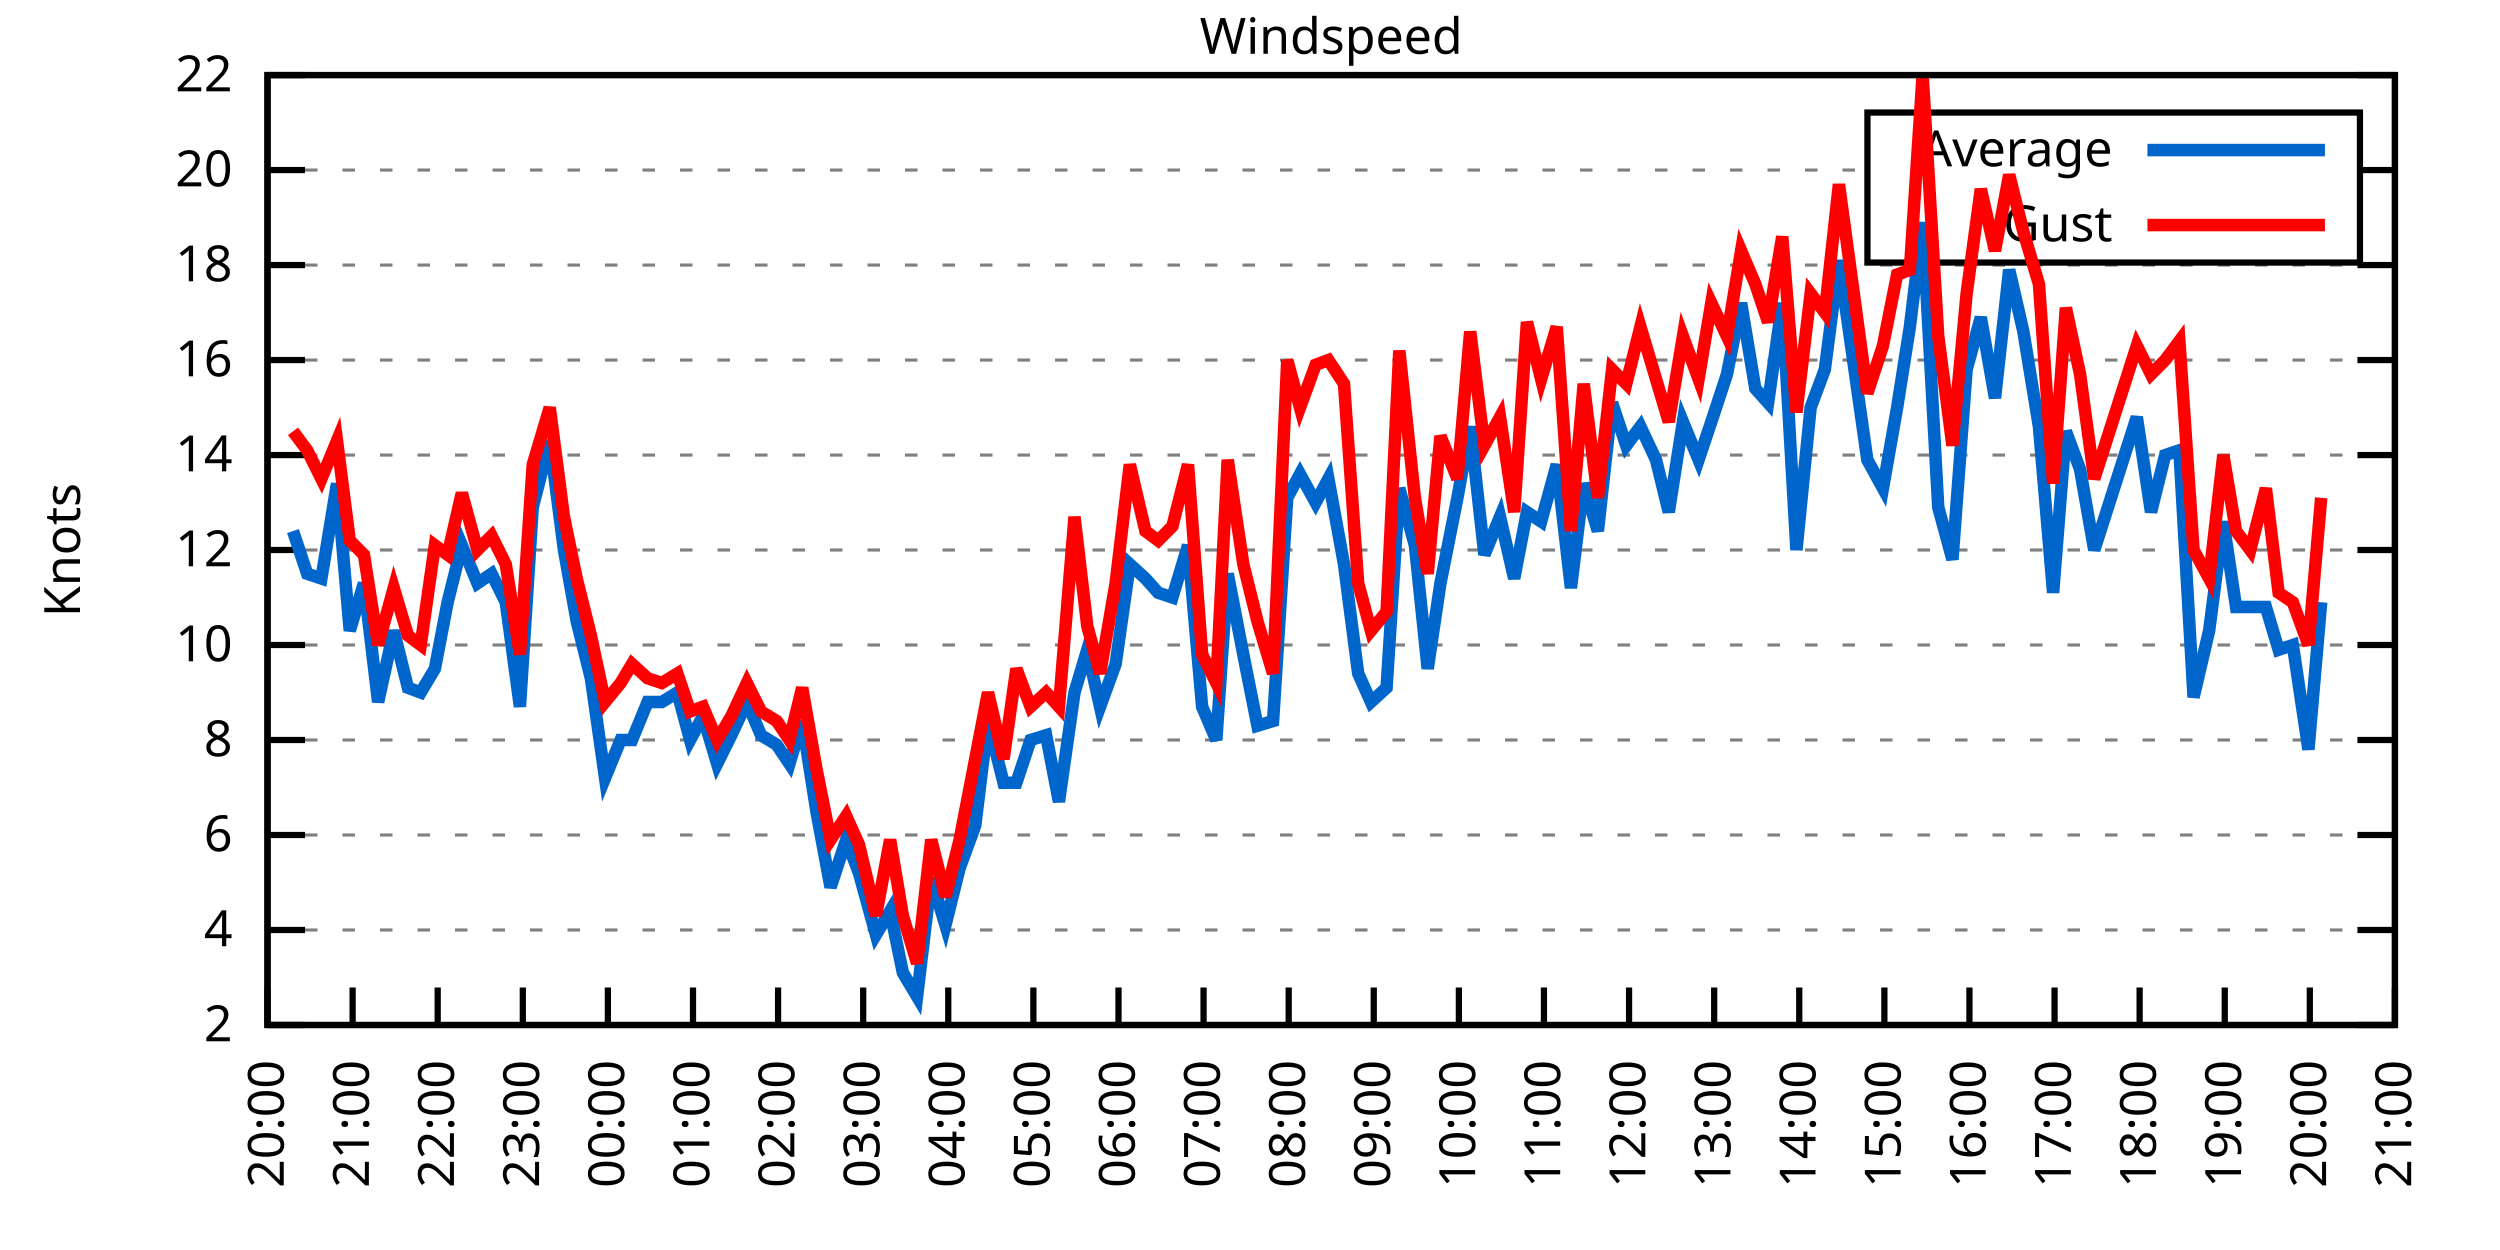
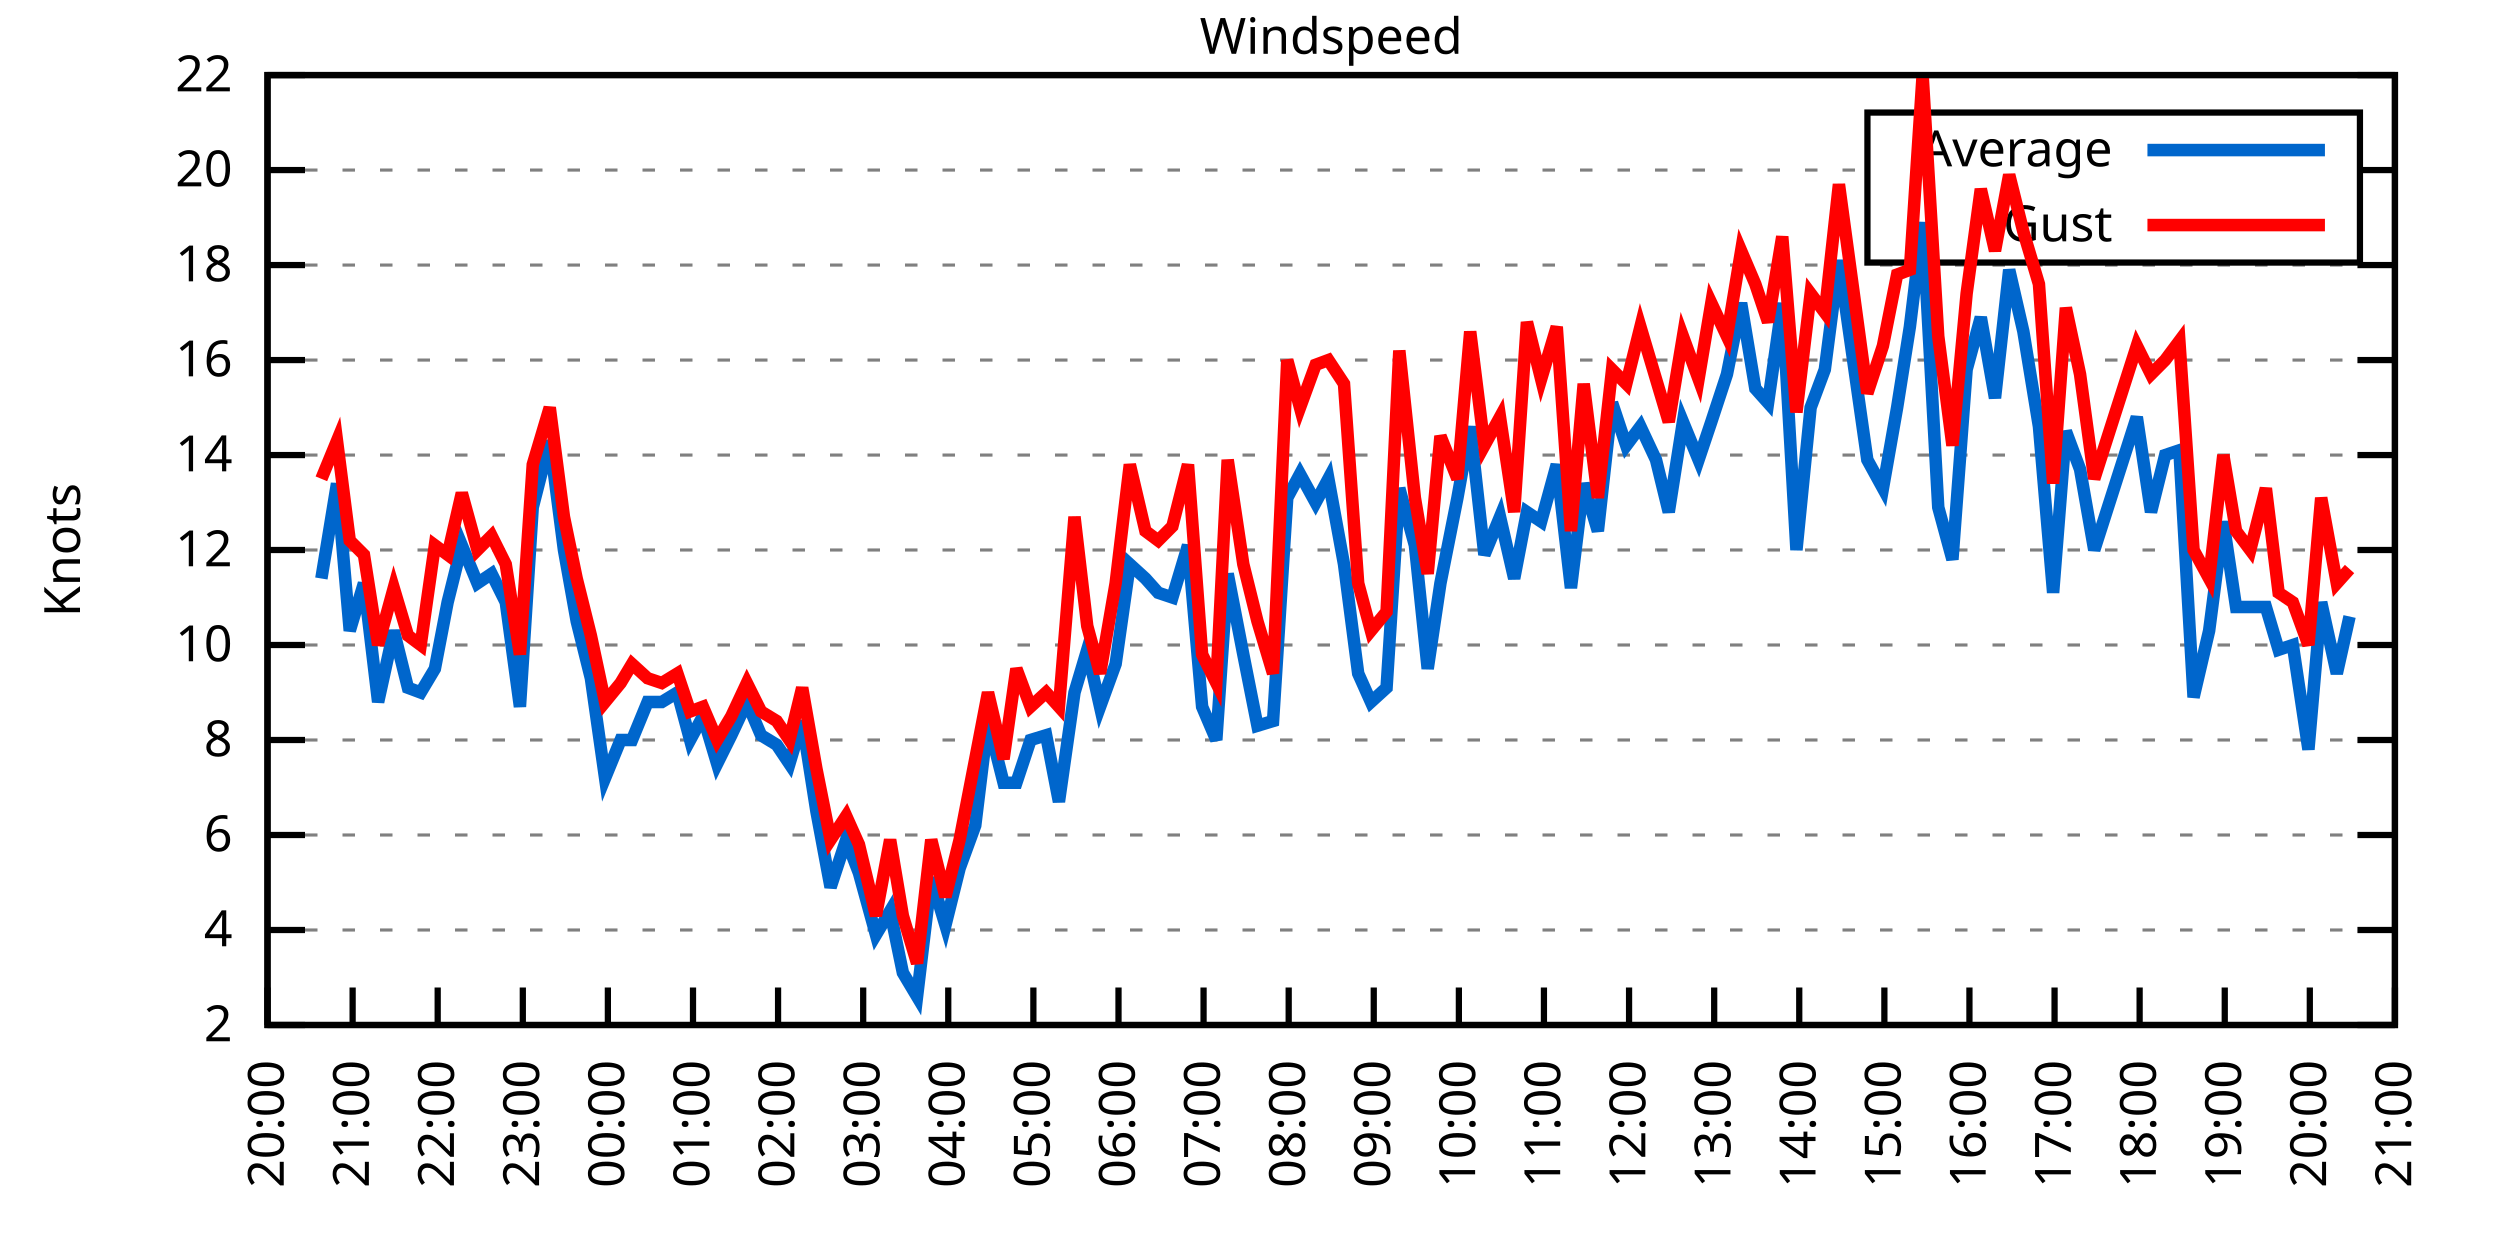
<svg xmlns="http://www.w3.org/2000/svg" xmlns:xlink="http://www.w3.org/1999/xlink" width="400" height="200" viewBox="0 0 400 200">
  <g id="gnuplot_canvas">
    <rect x="0" y="0" width="400" height="200" fill="none" />
    <defs>
      <circle id="gpDot" r="0.5" stroke-width="0.5" stroke="currentColor" />
      <path id="gpPt0" stroke-width="0.333" stroke="currentColor" d="M-1,0 h2 M0,-1 v2" />
      <path id="gpPt1" stroke-width="0.333" stroke="currentColor" d="M-1,-1 L1,1 M1,-1 L-1,1" />
      <path id="gpPt2" stroke-width="0.333" stroke="currentColor" d="M-1,0 L1,0 M0,-1 L0,1 M-1,-1 L1,1 M-1,1 L1,-1" />
      <rect id="gpPt3" stroke-width="0.333" stroke="currentColor" x="-1" y="-1" width="2" height="2" />
      <rect id="gpPt4" stroke-width="0.333" stroke="currentColor" fill="currentColor" x="-1" y="-1" width="2" height="2" />
      <circle id="gpPt5" stroke-width="0.333" stroke="currentColor" cx="0" cy="0" r="1" />
      <use xlink:href="#gpPt5" id="gpPt6" fill="currentColor" stroke="none" />
      <path id="gpPt7" stroke-width="0.333" stroke="currentColor" d="M0,-1.33 L-1.33,0.67 L1.33,0.67 z" />
      <use xlink:href="#gpPt7" id="gpPt8" fill="currentColor" stroke="none" />
      <use xlink:href="#gpPt7" id="gpPt9" stroke="currentColor" transform="rotate(180)" />
      <use xlink:href="#gpPt9" id="gpPt10" fill="currentColor" stroke="none" />
      <use xlink:href="#gpPt3" id="gpPt11" stroke="currentColor" transform="rotate(45)" />
      <use xlink:href="#gpPt11" id="gpPt12" fill="currentColor" stroke="none" />
      <path id="gpPt13" stroke-width="0.333" stroke="currentColor" d="M0,1.330 L1.265,0.411 L0.782,-1.067 L-0.782,-1.076 L-1.265,0.411 z" />
      <use xlink:href="#gpPt13" id="gpPt14" fill="currentColor" stroke="none" />
      <filter id="textbox" filterUnits="objectBoundingBox" x="0" y="0" height="1" width="1">
        <feFlood flood-color="white" flood-opacity="1" result="bgnd" />
        <feComposite in="SourceGraphic" in2="bgnd" operator="atop" />
      </filter>
      <filter id="greybox" filterUnits="objectBoundingBox" x="0" y="0" height="1" width="1">
        <feFlood flood-color="lightgrey" flood-opacity="1" result="grey" />
        <feComposite in="SourceGraphic" in2="grey" operator="atop" />
      </filter>
    </defs>
    <g fill="none" color="white" stroke="currentColor" stroke-width="1.00" stroke-linecap="butt" stroke-linejoin="miter">
</g>
    <g fill="none" color="black" stroke="currentColor" stroke-width="1.00" stroke-linecap="butt" stroke-linejoin="miter">
      <g stroke="none" shape-rendering="crispEdges">
        <polygon fill="rgb(255, 255, 255)" points="42.80,164.00 383.18,164.00 383.18,12.02 42.80,12.02 " />
      </g>
    </g>
    <g fill="none" color="black" stroke="currentColor" stroke-width="1.00" stroke-linecap="butt" stroke-linejoin="miter">
</g>
    <g fill="none" color="black" stroke="black" stroke-width="0.50" stroke-linecap="butt" stroke-linejoin="miter">
</g>
    <g fill="none" color="gray" stroke="currentColor" stroke-width="0.50" stroke-linecap="butt" stroke-linejoin="miter">
      <path stroke="gray" stroke-dasharray="2,4" class="gridline" d="M42.80,164.00 L383.19,164.00  " />
    </g>
    <g fill="none" color="gray" stroke="gray" stroke-width="1.00" stroke-linecap="butt" stroke-linejoin="miter">
</g>
    <g fill="none" color="black" stroke="currentColor" stroke-width="1.00" stroke-linecap="butt" stroke-linejoin="miter">
      <path stroke="black" d="M42.80,164.00 L48.80,164.00 M383.19,164.00 L377.19,164.00  " />
      <g transform="translate(37.20,166.60)" stroke="none" fill="black" font-family="Sans" font-size="8.00" text-anchor="end">
        <text>
          <tspan font-family="Sans"> 2</tspan>
        </text>
      </g>
    </g>
    <g fill="none" color="black" stroke="currentColor" stroke-width="1.00" stroke-linecap="butt" stroke-linejoin="miter">
</g>
    <g fill="none" color="black" stroke="black" stroke-width="0.50" stroke-linecap="butt" stroke-linejoin="miter">
</g>
    <g fill="none" color="gray" stroke="currentColor" stroke-width="0.50" stroke-linecap="butt" stroke-linejoin="miter">
      <path stroke="gray" stroke-dasharray="2,4" class="gridline" d="M42.80,148.80 L383.19,148.80  " />
    </g>
    <g fill="none" color="gray" stroke="gray" stroke-width="1.00" stroke-linecap="butt" stroke-linejoin="miter">
</g>
    <g fill="none" color="black" stroke="currentColor" stroke-width="1.00" stroke-linecap="butt" stroke-linejoin="miter">
      <path stroke="black" d="M42.80,148.80 L48.80,148.80 M383.19,148.80 L377.19,148.80  " />
      <g transform="translate(37.20,151.40)" stroke="none" fill="black" font-family="Sans" font-size="8.00" text-anchor="end">
        <text>
          <tspan font-family="Sans"> 4</tspan>
        </text>
      </g>
    </g>
    <g fill="none" color="black" stroke="currentColor" stroke-width="1.00" stroke-linecap="butt" stroke-linejoin="miter">
</g>
    <g fill="none" color="black" stroke="black" stroke-width="0.50" stroke-linecap="butt" stroke-linejoin="miter">
</g>
    <g fill="none" color="gray" stroke="currentColor" stroke-width="0.50" stroke-linecap="butt" stroke-linejoin="miter">
      <path stroke="gray" stroke-dasharray="2,4" class="gridline" d="M42.80,133.60 L383.19,133.60  " />
    </g>
    <g fill="none" color="gray" stroke="gray" stroke-width="1.00" stroke-linecap="butt" stroke-linejoin="miter">
</g>
    <g fill="none" color="black" stroke="currentColor" stroke-width="1.00" stroke-linecap="butt" stroke-linejoin="miter">
      <path stroke="black" d="M42.80,133.60 L48.80,133.60 M383.19,133.60 L377.19,133.60  " />
      <g transform="translate(37.20,136.20)" stroke="none" fill="black" font-family="Sans" font-size="8.00" text-anchor="end">
        <text>
          <tspan font-family="Sans"> 6</tspan>
        </text>
      </g>
    </g>
    <g fill="none" color="black" stroke="currentColor" stroke-width="1.00" stroke-linecap="butt" stroke-linejoin="miter">
</g>
    <g fill="none" color="black" stroke="black" stroke-width="0.50" stroke-linecap="butt" stroke-linejoin="miter">
</g>
    <g fill="none" color="gray" stroke="currentColor" stroke-width="0.50" stroke-linecap="butt" stroke-linejoin="miter">
      <path stroke="gray" stroke-dasharray="2,4" class="gridline" d="M42.80,118.40 L383.19,118.40  " />
    </g>
    <g fill="none" color="gray" stroke="gray" stroke-width="1.00" stroke-linecap="butt" stroke-linejoin="miter">
</g>
    <g fill="none" color="black" stroke="currentColor" stroke-width="1.00" stroke-linecap="butt" stroke-linejoin="miter">
      <path stroke="black" d="M42.80,118.40 L48.80,118.40 M383.19,118.40 L377.19,118.40  " />
      <g transform="translate(37.20,121.00)" stroke="none" fill="black" font-family="Sans" font-size="8.00" text-anchor="end">
        <text>
          <tspan font-family="Sans"> 8</tspan>
        </text>
      </g>
    </g>
    <g fill="none" color="black" stroke="currentColor" stroke-width="1.00" stroke-linecap="butt" stroke-linejoin="miter">
</g>
    <g fill="none" color="black" stroke="black" stroke-width="0.50" stroke-linecap="butt" stroke-linejoin="miter">
</g>
    <g fill="none" color="gray" stroke="currentColor" stroke-width="0.50" stroke-linecap="butt" stroke-linejoin="miter">
      <path stroke="gray" stroke-dasharray="2,4" class="gridline" d="M42.80,103.20 L383.19,103.20  " />
    </g>
    <g fill="none" color="gray" stroke="gray" stroke-width="1.00" stroke-linecap="butt" stroke-linejoin="miter">
</g>
    <g fill="none" color="black" stroke="currentColor" stroke-width="1.00" stroke-linecap="butt" stroke-linejoin="miter">
      <path stroke="black" d="M42.80,103.20 L48.80,103.20 M383.19,103.20 L377.19,103.20  " />
      <g transform="translate(37.20,105.80)" stroke="none" fill="black" font-family="Sans" font-size="8.00" text-anchor="end">
        <text>
          <tspan font-family="Sans"> 10</tspan>
        </text>
      </g>
    </g>
    <g fill="none" color="black" stroke="currentColor" stroke-width="1.00" stroke-linecap="butt" stroke-linejoin="miter">
</g>
    <g fill="none" color="black" stroke="black" stroke-width="0.50" stroke-linecap="butt" stroke-linejoin="miter">
</g>
    <g fill="none" color="gray" stroke="currentColor" stroke-width="0.50" stroke-linecap="butt" stroke-linejoin="miter">
      <path stroke="gray" stroke-dasharray="2,4" class="gridline" d="M42.80,88.00 L383.19,88.00  " />
    </g>
    <g fill="none" color="gray" stroke="gray" stroke-width="1.00" stroke-linecap="butt" stroke-linejoin="miter">
</g>
    <g fill="none" color="black" stroke="currentColor" stroke-width="1.00" stroke-linecap="butt" stroke-linejoin="miter">
      <path stroke="black" d="M42.80,88.00 L48.80,88.00 M383.19,88.00 L377.19,88.00  " />
      <g transform="translate(37.20,90.60)" stroke="none" fill="black" font-family="Sans" font-size="8.00" text-anchor="end">
        <text>
          <tspan font-family="Sans"> 12</tspan>
        </text>
      </g>
    </g>
    <g fill="none" color="black" stroke="currentColor" stroke-width="1.00" stroke-linecap="butt" stroke-linejoin="miter">
</g>
    <g fill="none" color="black" stroke="black" stroke-width="0.50" stroke-linecap="butt" stroke-linejoin="miter">
</g>
    <g fill="none" color="gray" stroke="currentColor" stroke-width="0.50" stroke-linecap="butt" stroke-linejoin="miter">
      <path stroke="gray" stroke-dasharray="2,4" class="gridline" d="M42.80,72.81 L383.19,72.81  " />
    </g>
    <g fill="none" color="gray" stroke="gray" stroke-width="1.00" stroke-linecap="butt" stroke-linejoin="miter">
</g>
    <g fill="none" color="black" stroke="currentColor" stroke-width="1.00" stroke-linecap="butt" stroke-linejoin="miter">
      <path stroke="black" d="M42.80,72.81 L48.80,72.81 M383.19,72.81 L377.19,72.81  " />
      <g transform="translate(37.20,75.41)" stroke="none" fill="black" font-family="Sans" font-size="8.00" text-anchor="end">
        <text>
          <tspan font-family="Sans"> 14</tspan>
        </text>
      </g>
    </g>
    <g fill="none" color="black" stroke="currentColor" stroke-width="1.00" stroke-linecap="butt" stroke-linejoin="miter">
</g>
    <g fill="none" color="black" stroke="black" stroke-width="0.50" stroke-linecap="butt" stroke-linejoin="miter">
</g>
    <g fill="none" color="gray" stroke="currentColor" stroke-width="0.50" stroke-linecap="butt" stroke-linejoin="miter">
      <path stroke="gray" stroke-dasharray="2,4" class="gridline" d="M42.80,57.61 L383.19,57.61  " />
    </g>
    <g fill="none" color="gray" stroke="gray" stroke-width="1.00" stroke-linecap="butt" stroke-linejoin="miter">
</g>
    <g fill="none" color="black" stroke="currentColor" stroke-width="1.00" stroke-linecap="butt" stroke-linejoin="miter">
      <path stroke="black" d="M42.80,57.61 L48.80,57.61 M383.19,57.61 L377.19,57.61  " />
      <g transform="translate(37.20,60.21)" stroke="none" fill="black" font-family="Sans" font-size="8.00" text-anchor="end">
        <text>
          <tspan font-family="Sans"> 16</tspan>
        </text>
      </g>
    </g>
    <g fill="none" color="black" stroke="currentColor" stroke-width="1.00" stroke-linecap="butt" stroke-linejoin="miter">
</g>
    <g fill="none" color="black" stroke="black" stroke-width="0.50" stroke-linecap="butt" stroke-linejoin="miter">
</g>
    <g fill="none" color="gray" stroke="currentColor" stroke-width="0.50" stroke-linecap="butt" stroke-linejoin="miter">
      <path stroke="gray" stroke-dasharray="2,4" class="gridline" d="M42.80,42.41 L383.19,42.41  " />
    </g>
    <g fill="none" color="gray" stroke="gray" stroke-width="1.00" stroke-linecap="butt" stroke-linejoin="miter">
</g>
    <g fill="none" color="black" stroke="currentColor" stroke-width="1.00" stroke-linecap="butt" stroke-linejoin="miter">
      <path stroke="black" d="M42.80,42.41 L48.80,42.41 M383.19,42.41 L377.19,42.41  " />
      <g transform="translate(37.20,45.01)" stroke="none" fill="black" font-family="Sans" font-size="8.00" text-anchor="end">
        <text>
          <tspan font-family="Sans"> 18</tspan>
        </text>
      </g>
    </g>
    <g fill="none" color="black" stroke="currentColor" stroke-width="1.00" stroke-linecap="butt" stroke-linejoin="miter">
</g>
    <g fill="none" color="black" stroke="black" stroke-width="0.50" stroke-linecap="butt" stroke-linejoin="miter">
</g>
    <g fill="none" color="gray" stroke="currentColor" stroke-width="0.50" stroke-linecap="butt" stroke-linejoin="miter">
      <path stroke="gray" stroke-dasharray="2,4" class="gridline" d="M42.80,27.21 L298.79,27.21 M377.59,27.21 L383.19,27.21  " />
    </g>
    <g fill="none" color="gray" stroke="gray" stroke-width="1.00" stroke-linecap="butt" stroke-linejoin="miter">
</g>
    <g fill="none" color="black" stroke="currentColor" stroke-width="1.00" stroke-linecap="butt" stroke-linejoin="miter">
      <path stroke="black" d="M42.80,27.21 L48.80,27.21 M383.19,27.21 L377.19,27.21  " />
      <g transform="translate(37.20,29.81)" stroke="none" fill="black" font-family="Sans" font-size="8.00" text-anchor="end">
        <text>
          <tspan font-family="Sans"> 20</tspan>
        </text>
      </g>
    </g>
    <g fill="none" color="black" stroke="currentColor" stroke-width="1.00" stroke-linecap="butt" stroke-linejoin="miter">
</g>
    <g fill="none" color="black" stroke="black" stroke-width="0.50" stroke-linecap="butt" stroke-linejoin="miter">
</g>
    <g fill="none" color="gray" stroke="currentColor" stroke-width="0.50" stroke-linecap="butt" stroke-linejoin="miter">
      <path stroke="gray" stroke-dasharray="2,4" class="gridline" d="M42.80,12.01 L383.19,12.01  " />
    </g>
    <g fill="none" color="gray" stroke="gray" stroke-width="1.00" stroke-linecap="butt" stroke-linejoin="miter">
</g>
    <g fill="none" color="black" stroke="currentColor" stroke-width="1.00" stroke-linecap="butt" stroke-linejoin="miter">
      <path stroke="black" d="M42.80,12.01 L48.80,12.01 M383.19,12.01 L377.19,12.01  " />
      <g transform="translate(37.20,14.61)" stroke="none" fill="black" font-family="Sans" font-size="8.00" text-anchor="end">
        <text>
          <tspan font-family="Sans"> 22</tspan>
        </text>
      </g>
    </g>
    <g fill="none" color="black" stroke="currentColor" stroke-width="1.00" stroke-linecap="butt" stroke-linejoin="miter">
      <path stroke="black" d="M42.80,164.00 L42.80,158.00  " />
      <g transform="translate(45.40,169.60) rotate(270.00)" stroke="none" fill="black" font-family="Sans" font-size="8.00" text-anchor="end">
        <text>
          <tspan font-family="Sans">20:00</tspan>
        </text>
      </g>
    </g>
    <g fill="none" color="black" stroke="currentColor" stroke-width="1.00" stroke-linecap="butt" stroke-linejoin="miter">
      <path stroke="black" d="M56.42,164.00 L56.42,158.00  " />
      <g transform="translate(59.02,169.60) rotate(270.00)" stroke="none" fill="black" font-family="Sans" font-size="8.00" text-anchor="end">
        <text>
          <tspan font-family="Sans">21:00</tspan>
        </text>
      </g>
    </g>
    <g fill="none" color="black" stroke="currentColor" stroke-width="1.00" stroke-linecap="butt" stroke-linejoin="miter">
      <path stroke="black" d="M70.03,164.00 L70.03,158.00  " />
      <g transform="translate(72.63,169.60) rotate(270.00)" stroke="none" fill="black" font-family="Sans" font-size="8.00" text-anchor="end">
        <text>
          <tspan font-family="Sans">22:00</tspan>
        </text>
      </g>
    </g>
    <g fill="none" color="black" stroke="currentColor" stroke-width="1.00" stroke-linecap="butt" stroke-linejoin="miter">
      <path stroke="black" d="M83.65,164.00 L83.65,158.00  " />
      <g transform="translate(86.25,169.60) rotate(270.00)" stroke="none" fill="black" font-family="Sans" font-size="8.00" text-anchor="end">
        <text>
          <tspan font-family="Sans">23:00</tspan>
        </text>
      </g>
    </g>
    <g fill="none" color="black" stroke="currentColor" stroke-width="1.00" stroke-linecap="butt" stroke-linejoin="miter">
      <path stroke="black" d="M97.26,164.00 L97.26,158.00  " />
      <g transform="translate(99.86,169.60) rotate(270.00)" stroke="none" fill="black" font-family="Sans" font-size="8.00" text-anchor="end">
        <text>
          <tspan font-family="Sans">00:00</tspan>
        </text>
      </g>
    </g>
    <g fill="none" color="black" stroke="currentColor" stroke-width="1.00" stroke-linecap="butt" stroke-linejoin="miter">
      <path stroke="black" d="M110.88,164.00 L110.88,158.00  " />
      <g transform="translate(113.48,169.60) rotate(270.00)" stroke="none" fill="black" font-family="Sans" font-size="8.00" text-anchor="end">
        <text>
          <tspan font-family="Sans">01:00</tspan>
        </text>
      </g>
    </g>
    <g fill="none" color="black" stroke="currentColor" stroke-width="1.00" stroke-linecap="butt" stroke-linejoin="miter">
      <path stroke="black" d="M124.49,164.00 L124.49,158.00  " />
      <g transform="translate(127.09,169.60) rotate(270.00)" stroke="none" fill="black" font-family="Sans" font-size="8.00" text-anchor="end">
        <text>
          <tspan font-family="Sans">02:00</tspan>
        </text>
      </g>
    </g>
    <g fill="none" color="black" stroke="currentColor" stroke-width="1.00" stroke-linecap="butt" stroke-linejoin="miter">
      <path stroke="black" d="M138.11,164.00 L138.11,158.00  " />
      <g transform="translate(140.71,169.60) rotate(270.00)" stroke="none" fill="black" font-family="Sans" font-size="8.00" text-anchor="end">
        <text>
          <tspan font-family="Sans">03:00</tspan>
        </text>
      </g>
    </g>
    <g fill="none" color="black" stroke="currentColor" stroke-width="1.00" stroke-linecap="butt" stroke-linejoin="miter">
      <path stroke="black" d="M151.72,164.00 L151.72,158.00  " />
      <g transform="translate(154.32,169.60) rotate(270.00)" stroke="none" fill="black" font-family="Sans" font-size="8.00" text-anchor="end">
        <text>
          <tspan font-family="Sans">04:00</tspan>
        </text>
      </g>
    </g>
    <g fill="none" color="black" stroke="currentColor" stroke-width="1.00" stroke-linecap="butt" stroke-linejoin="miter">
      <path stroke="black" d="M165.34,164.00 L165.34,158.00  " />
      <g transform="translate(167.94,169.60) rotate(270.00)" stroke="none" fill="black" font-family="Sans" font-size="8.00" text-anchor="end">
        <text>
          <tspan font-family="Sans">05:00</tspan>
        </text>
      </g>
    </g>
    <g fill="none" color="black" stroke="currentColor" stroke-width="1.00" stroke-linecap="butt" stroke-linejoin="miter">
      <path stroke="black" d="M178.96,164.00 L178.96,158.00  " />
      <g transform="translate(181.56,169.60) rotate(270.00)" stroke="none" fill="black" font-family="Sans" font-size="8.00" text-anchor="end">
        <text>
          <tspan font-family="Sans">06:00</tspan>
        </text>
      </g>
    </g>
    <g fill="none" color="black" stroke="currentColor" stroke-width="1.00" stroke-linecap="butt" stroke-linejoin="miter">
      <path stroke="black" d="M192.57,164.00 L192.57,158.00  " />
      <g transform="translate(195.17,169.60) rotate(270.00)" stroke="none" fill="black" font-family="Sans" font-size="8.00" text-anchor="end">
        <text>
          <tspan font-family="Sans">07:00</tspan>
        </text>
      </g>
    </g>
    <g fill="none" color="black" stroke="currentColor" stroke-width="1.00" stroke-linecap="butt" stroke-linejoin="miter">
      <path stroke="black" d="M206.19,164.00 L206.19,158.00  " />
      <g transform="translate(208.79,169.60) rotate(270.00)" stroke="none" fill="black" font-family="Sans" font-size="8.00" text-anchor="end">
        <text>
          <tspan font-family="Sans">08:00</tspan>
        </text>
      </g>
    </g>
    <g fill="none" color="black" stroke="currentColor" stroke-width="1.00" stroke-linecap="butt" stroke-linejoin="miter">
      <path stroke="black" d="M219.80,164.00 L219.80,158.00  " />
      <g transform="translate(222.40,169.60) rotate(270.00)" stroke="none" fill="black" font-family="Sans" font-size="8.00" text-anchor="end">
        <text>
          <tspan font-family="Sans">09:00</tspan>
        </text>
      </g>
    </g>
    <g fill="none" color="black" stroke="currentColor" stroke-width="1.00" stroke-linecap="butt" stroke-linejoin="miter">
      <path stroke="black" d="M233.42,164.00 L233.42,158.00  " />
      <g transform="translate(236.02,169.60) rotate(270.00)" stroke="none" fill="black" font-family="Sans" font-size="8.00" text-anchor="end">
        <text>
          <tspan font-family="Sans">10:00</tspan>
        </text>
      </g>
    </g>
    <g fill="none" color="black" stroke="currentColor" stroke-width="1.00" stroke-linecap="butt" stroke-linejoin="miter">
      <path stroke="black" d="M247.03,164.00 L247.03,158.00  " />
      <g transform="translate(249.63,169.60) rotate(270.00)" stroke="none" fill="black" font-family="Sans" font-size="8.00" text-anchor="end">
        <text>
          <tspan font-family="Sans">11:00</tspan>
        </text>
      </g>
    </g>
    <g fill="none" color="black" stroke="currentColor" stroke-width="1.00" stroke-linecap="butt" stroke-linejoin="miter">
      <path stroke="black" d="M260.65,164.00 L260.65,158.00  " />
      <g transform="translate(263.25,169.60) rotate(270.00)" stroke="none" fill="black" font-family="Sans" font-size="8.00" text-anchor="end">
        <text>
          <tspan font-family="Sans">12:00</tspan>
        </text>
      </g>
    </g>
    <g fill="none" color="black" stroke="currentColor" stroke-width="1.00" stroke-linecap="butt" stroke-linejoin="miter">
      <path stroke="black" d="M274.27,164.00 L274.27,158.00  " />
      <g transform="translate(276.87,169.60) rotate(270.00)" stroke="none" fill="black" font-family="Sans" font-size="8.00" text-anchor="end">
        <text>
          <tspan font-family="Sans">13:00</tspan>
        </text>
      </g>
    </g>
    <g fill="none" color="black" stroke="currentColor" stroke-width="1.00" stroke-linecap="butt" stroke-linejoin="miter">
      <path stroke="black" d="M287.88,164.00 L287.88,158.00  " />
      <g transform="translate(290.48,169.60) rotate(270.00)" stroke="none" fill="black" font-family="Sans" font-size="8.00" text-anchor="end">
        <text>
          <tspan font-family="Sans">14:00</tspan>
        </text>
      </g>
    </g>
    <g fill="none" color="black" stroke="currentColor" stroke-width="1.00" stroke-linecap="butt" stroke-linejoin="miter">
      <path stroke="black" d="M301.50,164.00 L301.50,158.00  " />
      <g transform="translate(304.10,169.60) rotate(270.00)" stroke="none" fill="black" font-family="Sans" font-size="8.00" text-anchor="end">
        <text>
          <tspan font-family="Sans">15:00</tspan>
        </text>
      </g>
    </g>
    <g fill="none" color="black" stroke="currentColor" stroke-width="1.00" stroke-linecap="butt" stroke-linejoin="miter">
      <path stroke="black" d="M315.11,164.00 L315.11,158.00  " />
      <g transform="translate(317.71,169.60) rotate(270.00)" stroke="none" fill="black" font-family="Sans" font-size="8.00" text-anchor="end">
        <text>
          <tspan font-family="Sans">16:00</tspan>
        </text>
      </g>
    </g>
    <g fill="none" color="black" stroke="currentColor" stroke-width="1.00" stroke-linecap="butt" stroke-linejoin="miter">
      <path stroke="black" d="M328.73,164.00 L328.73,158.00  " />
      <g transform="translate(331.33,169.60) rotate(270.00)" stroke="none" fill="black" font-family="Sans" font-size="8.00" text-anchor="end">
        <text>
          <tspan font-family="Sans">17:00</tspan>
        </text>
      </g>
    </g>
    <g fill="none" color="black" stroke="currentColor" stroke-width="1.00" stroke-linecap="butt" stroke-linejoin="miter">
      <path stroke="black" d="M342.34,164.00 L342.34,158.00  " />
      <g transform="translate(344.94,169.60) rotate(270.00)" stroke="none" fill="black" font-family="Sans" font-size="8.00" text-anchor="end">
        <text>
          <tspan font-family="Sans">18:00</tspan>
        </text>
      </g>
    </g>
    <g fill="none" color="black" stroke="currentColor" stroke-width="1.00" stroke-linecap="butt" stroke-linejoin="miter">
      <path stroke="black" d="M355.96,164.00 L355.96,158.00  " />
      <g transform="translate(358.56,169.60) rotate(270.00)" stroke="none" fill="black" font-family="Sans" font-size="8.00" text-anchor="end">
        <text>
          <tspan font-family="Sans">19:00</tspan>
        </text>
      </g>
    </g>
    <g fill="none" color="black" stroke="currentColor" stroke-width="1.00" stroke-linecap="butt" stroke-linejoin="miter">
      <path stroke="black" d="M369.57,164.00 L369.57,158.00  " />
      <g transform="translate(372.17,169.60) rotate(270.00)" stroke="none" fill="black" font-family="Sans" font-size="8.00" text-anchor="end">
        <text>
          <tspan font-family="Sans">20:00</tspan>
        </text>
      </g>
    </g>
    <g fill="none" color="black" stroke="currentColor" stroke-width="1.00" stroke-linecap="butt" stroke-linejoin="miter">
      <path stroke="black" d="M383.19,164.00 L383.19,158.00  " />
      <g transform="translate(385.79,169.60) rotate(270.00)" stroke="none" fill="black" font-family="Sans" font-size="8.00" text-anchor="end">
        <text>
          <tspan font-family="Sans">21:00</tspan>
        </text>
      </g>
    </g>
    <g fill="none" color="black" stroke="currentColor" stroke-width="1.00" stroke-linecap="butt" stroke-linejoin="miter">
</g>
    <g fill="none" color="black" stroke="currentColor" stroke-width="1.00" stroke-linecap="butt" stroke-linejoin="miter">
      <path stroke="black" d="M42.80,12.01 L42.80,164.00 L383.19,164.00 L383.19,12.01 L42.80,12.01 Z  " />
    </g>
    <g fill="none" color="black" stroke="currentColor" stroke-width="1.00" stroke-linecap="butt" stroke-linejoin="miter">
</g>
    <g fill="none" color="black" stroke="currentColor" stroke-width="1.00" stroke-linecap="butt" stroke-linejoin="miter">
      <path stroke="black" d="M298.79,42.01 L298.79,18.01 L377.59,18.01 L377.59,42.01 L298.79,42.01 Z  " />
    </g>
    <g id="Windspeed_plot_1">
      <g fill="none" color="white" stroke="black" stroke-width="2.00" stroke-linecap="butt" stroke-linejoin="miter">
</g>
      <g fill="none" color="black" stroke="currentColor" stroke-width="2.00" stroke-linecap="butt" stroke-linejoin="miter">
        <g transform="translate(337.99,26.61)" stroke="none" fill="black" font-family="Sans" font-size="8.00" text-anchor="end">
          <text>
            <tspan font-family="Sans">Average</tspan>
          </text>
        </g>
      </g>
      <g fill="none" color="black" stroke="currentColor" stroke-width="2.00" stroke-linecap="butt" stroke-linejoin="miter">
-         <path stroke="rgb(  0, 102, 204)" d="M343.59,24.01 L371.99,24.01 M46.88,84.97 L49.15,91.80 L51.42,92.56 L53.92,77.37 L55.96,100.92 L58.23,93.32   L60.50,112.32 L63.00,100.92 L65.27,110.04 L67.31,110.80 L69.58,107.00 L71.62,96.36 L73.89,87.25 L76.39,93.32   L78.65,91.80 L80.92,96.36 L83.19,113.08 L85.24,81.17 L87.96,70.53 L90.23,88.00 L92.27,99.40 L94.54,108.52   L96.81,124.48 L99.30,118.40 L101.12,118.40 L103.62,112.32 L105.89,112.32 L108.38,110.80 L110.42,118.40 L112.47,114.60   L114.74,122.20 L117.01,117.64 L119.50,112.32 L121.77,117.64 L124.27,119.16 L126.31,122.20 L128.35,115.36 L130.62,129.80   L132.89,141.96 L135.39,134.36 L137.43,139.68 L140.15,149.56 L142.42,145.76 L144.46,155.64 L146.73,159.44 L149.00,140.44   L151.27,148.04 L153.54,138.92 L156.04,132.08 L158.08,115.36 L160.57,125.24 L162.62,125.24 L164.89,118.40 L167.38,117.64   L169.43,128.28 L171.92,110.80 L173.96,103.96 L176.01,113.08 L178.50,106.24 L180.77,90.28 L183.27,92.56 L185.31,94.84   L187.58,95.60 L190.08,87.25 L192.34,113.08 L194.61,118.40 L196.43,91.80 L198.93,104.72 L201.19,116.12 L203.69,115.36   L205.96,79.65 L208.00,75.85 L210.50,80.41 L212.54,76.61 L215.04,90.28 L217.31,107.76 L219.35,112.32 L221.85,110.04   L223.89,78.13 L226.38,87.25 L228.43,107.00 L230.47,93.32 L233.19,79.65 L235.23,68.25 L237.50,88.76 L240.00,82.69   L242.27,92.56 L244.31,81.93 L246.58,83.45 L249.08,74.33 L251.35,94.08 L253.39,77.37 L255.66,84.97 L257.93,64.45   L260.20,71.29 L262.47,68.25 L264.96,73.57 L267.00,81.93 L269.27,67.49 L271.77,73.57 L273.81,67.49 L276.31,59.89   L278.58,48.49 L280.85,62.17 L282.89,64.45 L285.16,48.49 L287.43,88.00 L289.70,65.21 L291.97,59.13 L294.23,41.65   L298.77,73.57 L301.27,78.13 L303.54,65.21 L305.58,52.29 L307.62,35.57 L310.12,81.17 L312.39,89.52 L314.66,59.13   L316.93,50.77 L319.20,63.69 L321.47,43.17 L323.74,53.05 L326.23,68.25 L328.50,94.84 L330.54,69.01 L332.81,75.09   L335.08,88.00 L341.89,66.73 L344.16,81.93 L346.43,72.81 L348.70,72.05 L350.97,111.56 L353.46,100.92 L355.73,83.45   L357.77,97.12 L360.04,97.12 L362.54,97.12 L364.58,103.96 L366.85,103.20 L369.35,119.92 L371.39,96.36  " />
+         <path stroke="rgb(  0, 102, 204)" d="M343.59,24.01 L371.99,24.01 M51.42,92.56 L53.92,77.37 L55.96,100.92 L58.23,93.32 L60.50,112.32 L63.00,100.92   L65.27,110.04 L67.31,110.80 L69.58,107.00 L71.62,96.36 L73.89,87.25 L76.39,93.32 L78.65,91.80 L80.92,96.36   L83.19,113.08 L85.24,81.17 L87.96,70.53 L90.23,88.00 L92.27,99.40 L94.54,108.52 L96.81,124.48 L99.30,118.40   L101.12,118.40 L103.62,112.32 L105.89,112.32 L108.38,110.80 L110.42,118.40 L112.47,114.60 L114.74,122.20 L117.01,117.64   L119.50,112.32 L121.77,117.64 L124.27,119.16 L126.31,122.20 L128.35,115.36 L130.62,129.80 L132.89,141.96 L135.39,134.36   L137.43,139.68 L140.15,149.56 L142.42,145.76 L144.46,155.64 L146.73,159.44 L149.00,140.44 L151.27,148.04 L153.54,138.92   L156.04,132.08 L158.08,115.36 L160.57,125.24 L162.62,125.24 L164.89,118.40 L167.38,117.64 L169.43,128.28 L171.92,110.80   L173.96,103.96 L176.01,113.08 L178.50,106.24 L180.77,90.28 L183.27,92.56 L185.31,94.84 L187.58,95.60 L190.08,87.25   L192.34,113.08 L194.61,118.40 L196.43,91.80 L198.93,104.72 L201.19,116.12 L203.69,115.36 L205.96,79.65 L208.00,75.85   L210.50,80.41 L212.54,76.61 L215.04,90.28 L217.31,107.76 L219.35,112.32 L221.85,110.04 L223.89,78.13 L226.38,87.25   L228.43,107.00 L230.47,93.32 L233.19,79.65 L235.23,68.25 L237.50,88.76 L240.00,82.69 L242.27,92.56 L244.31,81.93   L246.58,83.45 L249.08,74.33 L251.35,94.08 L253.39,77.37 L255.66,84.97 L257.93,64.45 L260.20,71.29 L262.47,68.25   L264.96,73.57 L267.00,81.93 L269.27,67.49 L271.77,73.57 L273.81,67.49 L276.31,59.89 L278.58,48.49 L280.85,62.17   L282.89,64.45 L285.16,48.49 L287.43,88.00 L289.70,65.21 L291.97,59.13 L294.23,41.65 L298.77,73.57 L301.27,78.13   L303.54,65.21 L305.58,52.29 L307.62,35.57 L310.12,81.17 L312.39,89.52 L314.66,59.13 L316.93,50.77 L319.20,63.69   L321.47,43.17 L323.74,53.05 L326.23,68.25 L328.50,94.84 L330.54,69.01 L332.81,75.09 L335.08,88.00 L341.89,66.73   L344.16,81.93 L346.43,72.81 L348.70,72.05 L350.97,111.56 L353.46,100.92 L355.73,83.45 L357.77,97.12 L360.04,97.12   L362.54,97.12 L364.58,103.96 L366.85,103.20 L369.35,119.92 L371.39,96.36 L373.89,107.76 L375.93,98.64  " />
      </g>
    </g>
    <g id="Windspeed_plot_2">
      <g fill="none" color="black" stroke="currentColor" stroke-width="2.00" stroke-linecap="butt" stroke-linejoin="miter">
        <g transform="translate(337.99,38.61)" stroke="none" fill="black" font-family="Sans" font-size="8.00" text-anchor="end">
          <text>
            <tspan font-family="Sans">Gust</tspan>
          </text>
        </g>
      </g>
      <g fill="none" color="black" stroke="currentColor" stroke-width="2.00" stroke-linecap="butt" stroke-linejoin="miter">
-         <path stroke="rgb(255,   0,   0)" d="M343.59,36.01 L371.99,36.01 M46.88,69.01 L49.15,72.05 L51.42,76.61 L53.92,70.53 L55.96,86.49 L58.23,88.76   L60.50,103.20 L63.00,94.08 L65.27,101.68 L67.31,103.20 L69.58,87.25 L71.62,88.76 L73.89,78.89 L76.39,88.00   L78.65,85.73 L80.92,90.28 L83.19,104.72 L85.24,74.33 L87.96,65.21 L90.23,82.69 L92.27,92.56 L94.54,101.68   L96.81,112.32 L99.30,109.28 L101.12,106.24 L103.62,108.52 L105.89,109.28 L108.38,107.76 L110.42,113.84 L112.47,113.08   L114.74,118.40 L117.01,114.60 L119.50,109.28 L121.77,113.84 L124.27,115.36 L126.31,118.40 L128.35,110.04 L130.62,122.96   L132.89,134.36 L135.39,130.56 L137.43,135.12 L140.15,146.52 L142.42,134.36 L144.46,146.52 L146.73,154.12 L149.00,134.36   L151.27,143.48 L153.54,134.36 L156.04,121.44 L158.08,110.80 L160.57,121.44 L162.62,107.00 L164.89,113.08 L167.38,110.80   L169.43,113.08 L171.92,82.69 L173.96,100.16 L176.01,107.76 L178.50,93.32 L180.77,74.33 L183.27,84.97 L185.31,86.49   L187.58,84.21 L190.08,74.33 L192.34,104.72 L194.61,109.28 L196.43,73.57 L198.93,90.28 L201.19,99.40 L203.69,107.76   L205.96,57.61 L208.00,65.21 L210.50,58.37 L212.54,57.61 L215.04,61.41 L217.31,93.32 L219.35,100.92 L221.85,97.88   L223.89,56.09 L226.38,79.65 L228.43,91.80 L230.47,69.77 L233.19,76.61 L235.23,53.05 L237.50,71.29 L240.00,66.73   L242.27,81.93 L244.31,51.53 L246.58,60.65 L249.08,52.29 L251.35,84.97 L253.39,61.41 L255.66,79.65 L257.93,59.13   L260.20,61.41 L262.47,52.29 L264.96,60.65 L267.00,67.49 L269.27,53.81 L271.77,60.65 L273.81,48.49 L276.31,53.81   L278.58,40.13 L280.85,45.45 L282.89,51.53 L285.16,37.85 L287.43,65.97 L289.70,46.97 L291.97,50.01 L294.23,29.49   L298.77,62.93 L301.27,55.33 L303.54,43.93 L305.58,43.17 L307.62,12.01 L310.12,53.81 L312.39,71.29 L314.66,46.97   L316.93,30.25 L319.20,40.13 L321.47,27.97 L323.74,37.09 L326.23,45.45 L328.50,77.37 L330.54,49.25 L332.81,59.89   L335.08,76.61 L341.89,55.33 L344.16,59.89 L346.43,57.61 L348.70,54.57 L350.97,88.00 L353.46,92.56 L355.73,72.81   L357.77,84.97 L360.04,88.00 L362.54,78.13 L364.58,94.84 L366.85,96.36 L369.35,103.20 L371.39,79.65  " />
+         <path stroke="rgb(255,   0,   0)" d="M343.59,36.01 L371.99,36.01 M51.42,76.61 L53.92,70.53 L55.96,86.49 L58.23,88.76 L60.50,103.20 L63.00,94.08   L65.27,101.68 L67.31,103.20 L69.58,87.25 L71.62,88.76 L73.89,78.89 L76.39,88.00 L78.65,85.73 L80.92,90.28   L83.19,104.72 L85.24,74.33 L87.96,65.21 L90.23,82.69 L92.27,92.56 L94.54,101.68 L96.81,112.32 L99.30,109.28   L101.12,106.24 L103.62,108.52 L105.89,109.28 L108.38,107.76 L110.42,113.84 L112.47,113.08 L114.74,118.40 L117.01,114.60   L119.50,109.28 L121.77,113.84 L124.27,115.36 L126.31,118.40 L128.35,110.04 L130.62,122.96 L132.89,134.36 L135.39,130.56   L137.43,135.12 L140.15,146.52 L142.42,134.36 L144.46,146.52 L146.73,154.12 L149.00,134.36 L151.27,143.48 L153.54,134.36   L156.04,121.44 L158.08,110.80 L160.57,121.44 L162.62,107.00 L164.89,113.08 L167.38,110.80 L169.43,113.08 L171.92,82.69   L173.96,100.16 L176.01,107.76 L178.50,93.32 L180.77,74.33 L183.27,84.97 L185.31,86.49 L187.58,84.21 L190.08,74.33   L192.34,104.72 L194.61,109.28 L196.43,73.57 L198.93,90.28 L201.19,99.40 L203.69,107.76 L205.96,57.61 L208.00,65.21   L210.50,58.37 L212.54,57.61 L215.04,61.41 L217.31,93.32 L219.35,100.92 L221.85,97.88 L223.89,56.09 L226.38,79.65   L228.43,91.80 L230.47,69.77 L233.19,76.61 L235.23,53.05 L237.50,71.29 L240.00,66.73 L242.27,81.93 L244.31,51.53   L246.58,60.65 L249.08,52.29 L251.35,84.97 L253.39,61.41 L255.66,79.65 L257.93,59.13 L260.20,61.41 L262.47,52.29   L264.96,60.65 L267.00,67.49 L269.27,53.81 L271.77,60.65 L273.81,48.49 L276.31,53.81 L278.58,40.13 L280.85,45.45   L282.89,51.53 L285.16,37.85 L287.43,65.97 L289.70,46.97 L291.97,50.01 L294.23,29.49 L298.77,62.93 L301.27,55.33   L303.54,43.93 L305.58,43.17 L307.62,12.01 L310.12,53.81 L312.39,71.29 L314.66,46.97 L316.93,30.25 L319.20,40.13   L321.47,27.97 L323.74,37.09 L326.23,45.45 L328.50,77.37 L330.54,49.25 L332.81,59.89 L335.08,76.61 L341.89,55.33   L344.16,59.89 L346.43,57.61 L348.70,54.57 L350.97,88.00 L353.46,92.56 L355.73,72.81 L357.77,84.97 L360.04,88.00   L362.54,78.13 L364.58,94.84 L366.85,96.36 L369.35,103.20 L371.39,79.65 L373.89,93.32 L375.93,91.04  " />
      </g>
    </g>
    <g fill="none" color="black" stroke="currentColor" stroke-width="2.00" stroke-linecap="butt" stroke-linejoin="miter">
</g>
    <g fill="none" color="black" stroke="black" stroke-width="1.00" stroke-linecap="butt" stroke-linejoin="miter">
</g>
    <g fill="none" color="black" stroke="currentColor" stroke-width="1.00" stroke-linecap="butt" stroke-linejoin="miter">
      <path stroke="black" d="M42.80,12.01 L42.80,164.00 L383.19,164.00 L383.19,12.01 L42.80,12.01 Z  " />
      <g transform="translate(12.80,88.01) rotate(270.00)" stroke="none" fill="black" font-family="Sans" font-size="8.00" text-anchor="middle">
        <text>
          <tspan font-family="Sans">Knots</tspan>
        </text>
      </g>
    </g>
    <g fill="none" color="black" stroke="currentColor" stroke-width="1.00" stroke-linecap="butt" stroke-linejoin="miter">
</g>
    <g fill="none" color="black" stroke="currentColor" stroke-width="1.00" stroke-linecap="butt" stroke-linejoin="miter">
      <g transform="translate(212.99,8.61)" stroke="none" fill="black" font-family="Sans" font-size="8.00" text-anchor="middle">
        <text>
          <tspan font-family="Sans">Windspeed</tspan>
        </text>
      </g>
    </g>
    <g fill="none" color="black" stroke="currentColor" stroke-width="1.00" stroke-linecap="butt" stroke-linejoin="miter">
</g>
  </g>
</svg>
